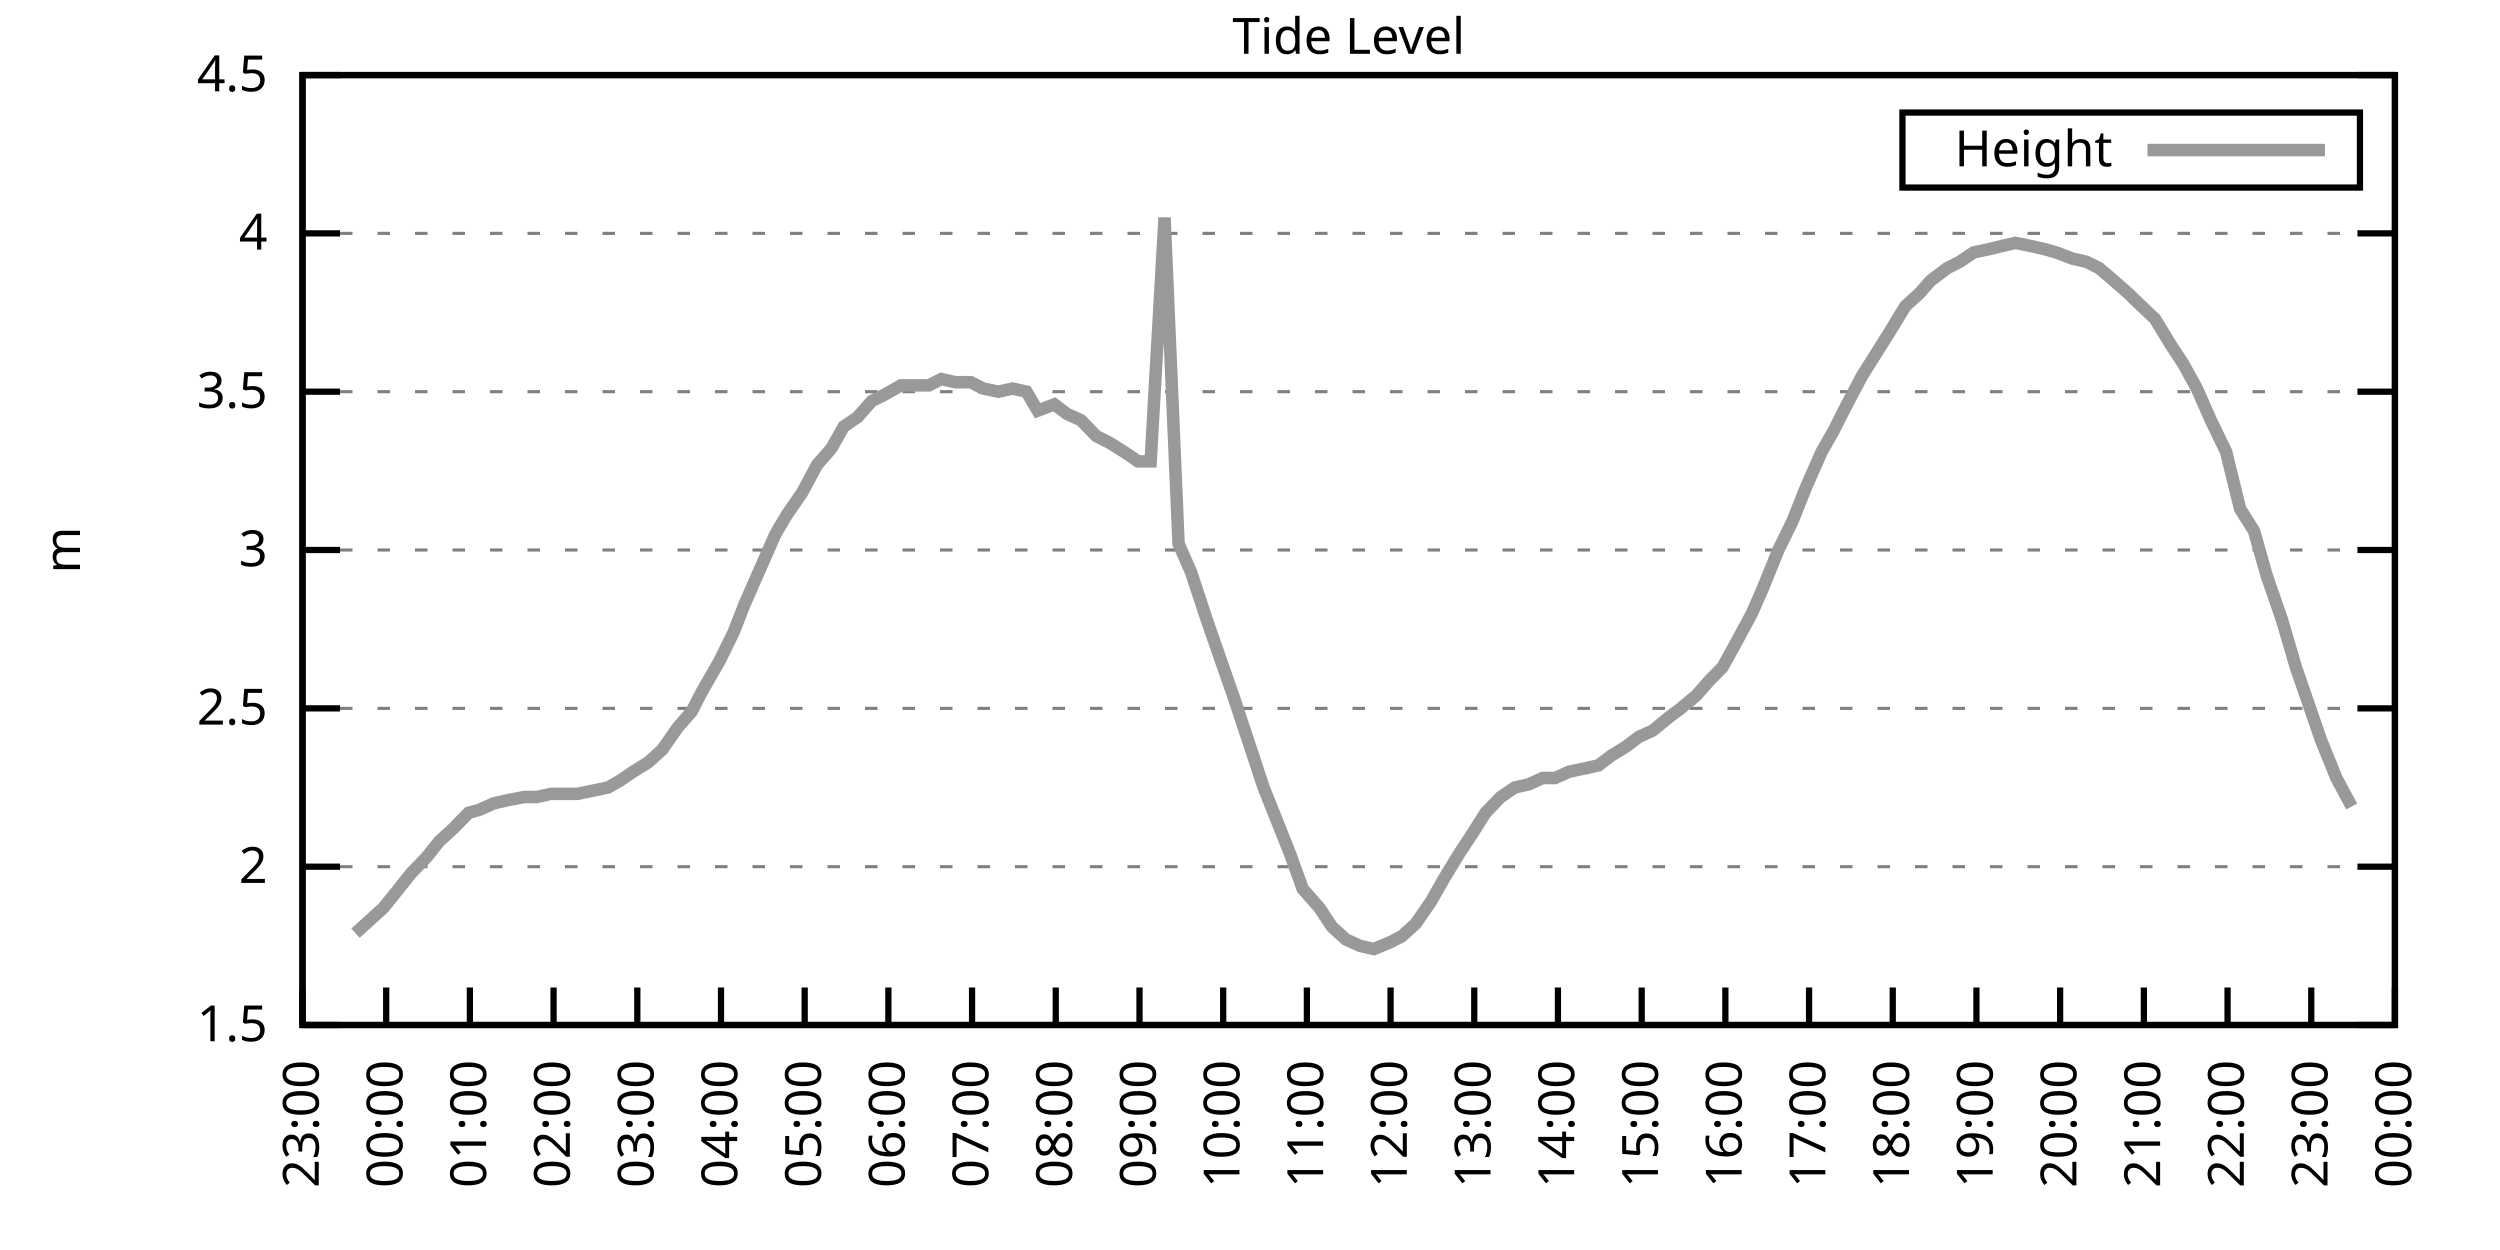
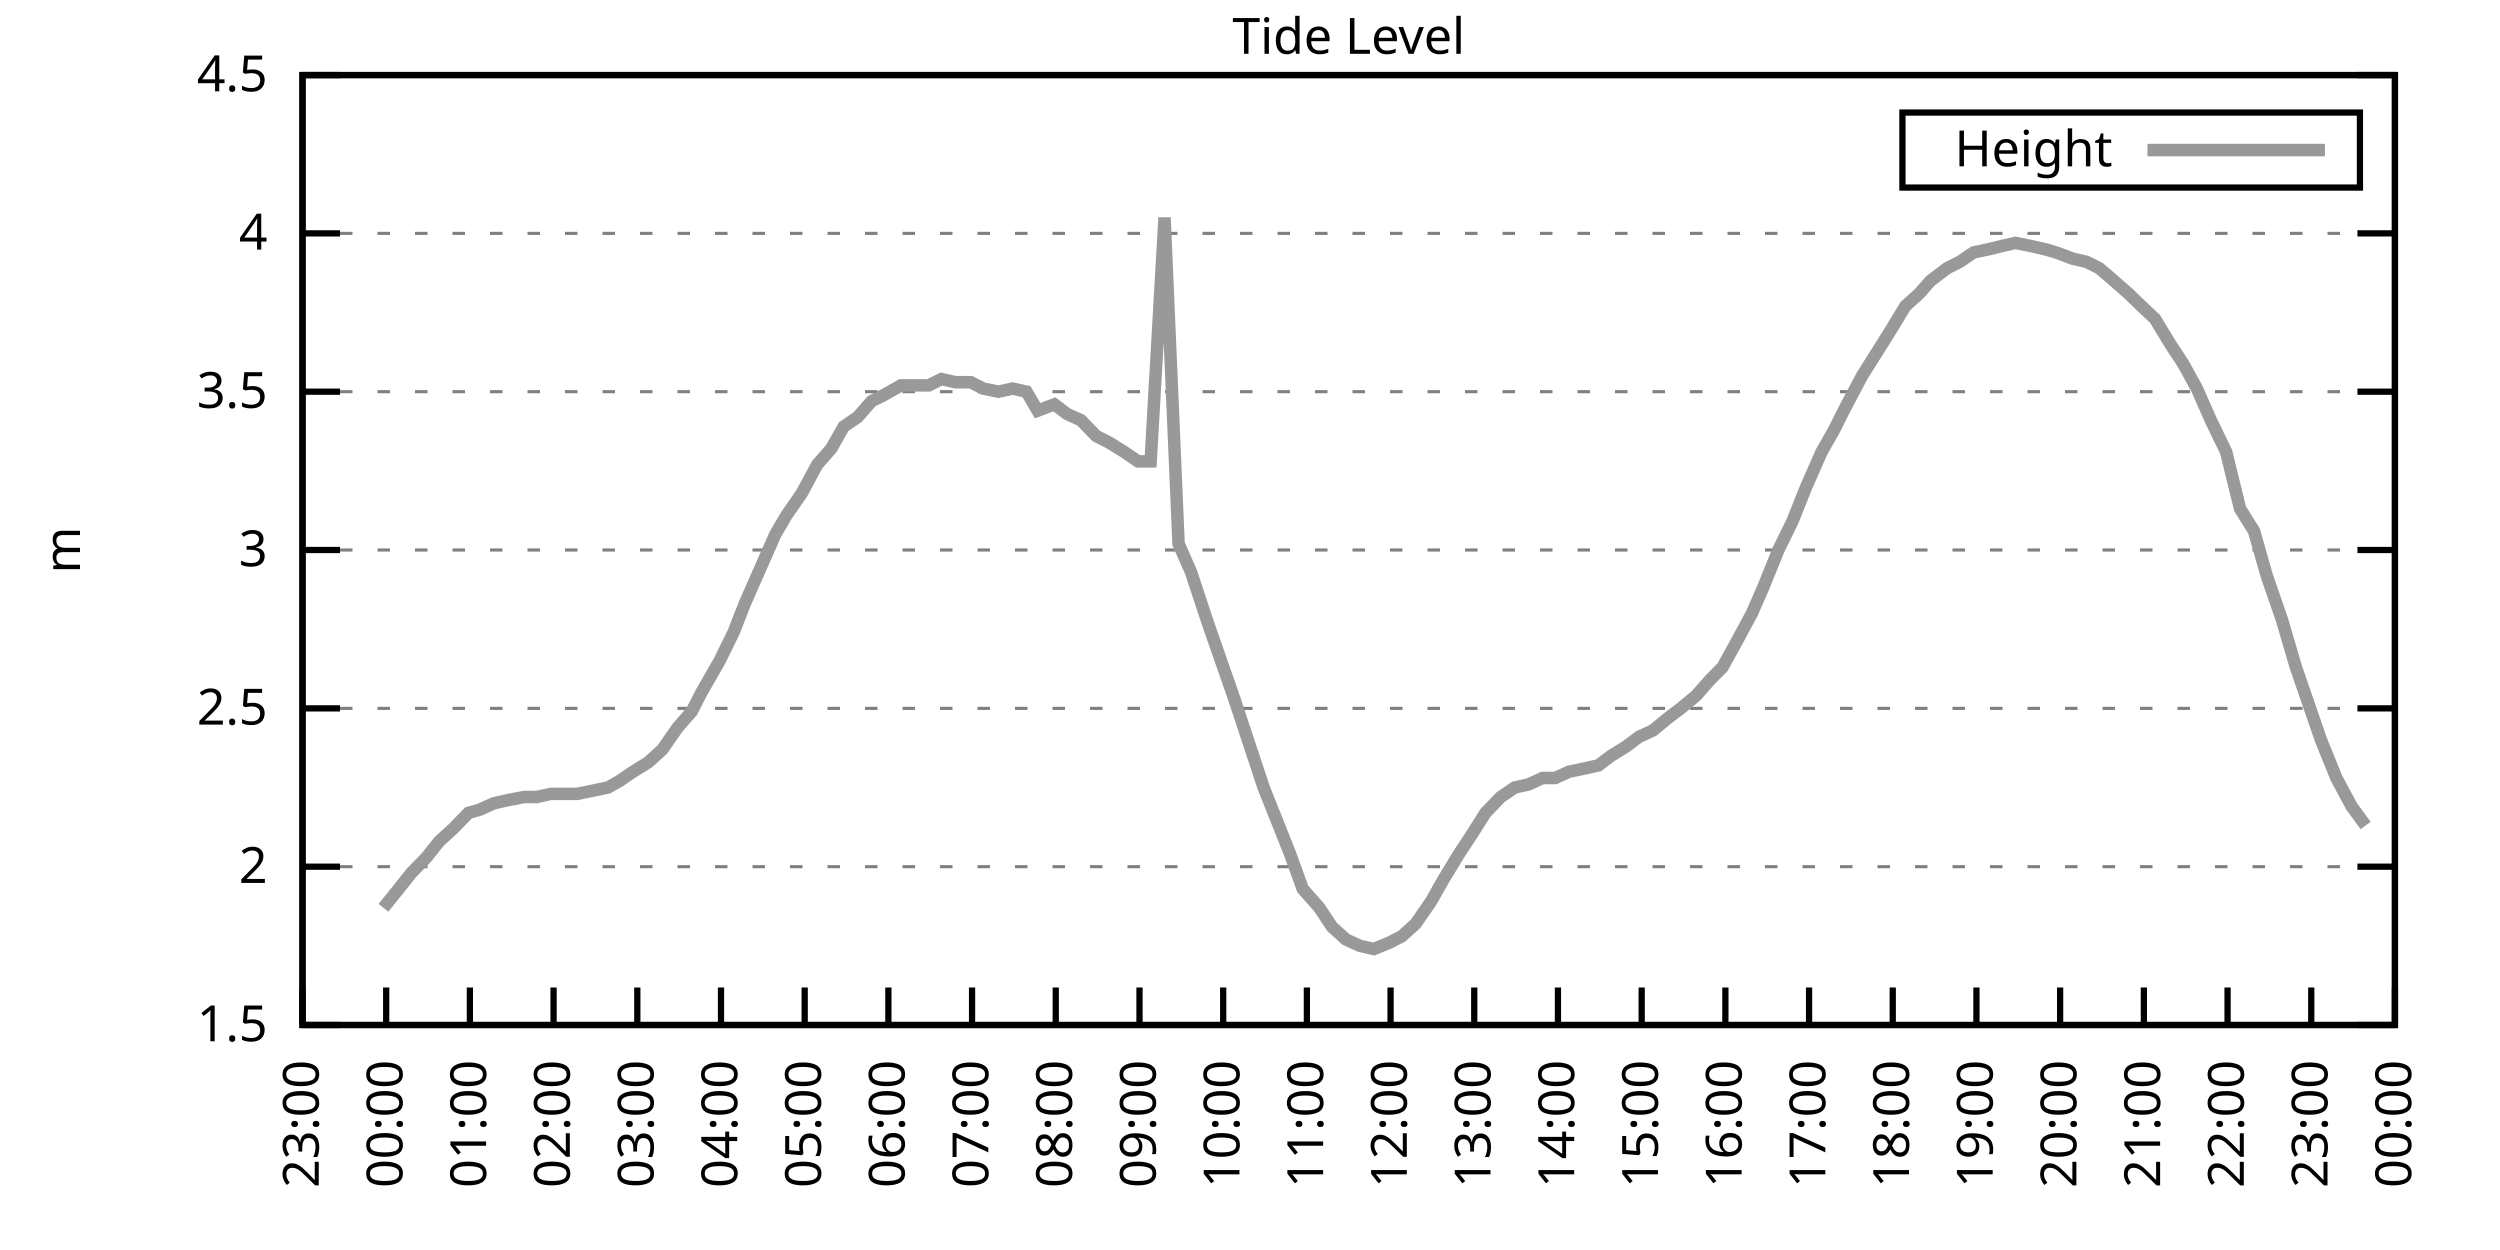
<svg xmlns="http://www.w3.org/2000/svg" xmlns:xlink="http://www.w3.org/1999/xlink" width="400" height="200" viewBox="0 0 400 200">
  <g id="gnuplot_canvas">
    <rect x="0" y="0" width="400" height="200" fill="none" />
    <defs>
      <circle id="gpDot" r="0.5" stroke-width="0.5" stroke="currentColor" />
      <path id="gpPt0" stroke-width="0.333" stroke="currentColor" d="M-1,0 h2 M0,-1 v2" />
      <path id="gpPt1" stroke-width="0.333" stroke="currentColor" d="M-1,-1 L1,1 M1,-1 L-1,1" />
      <path id="gpPt2" stroke-width="0.333" stroke="currentColor" d="M-1,0 L1,0 M0,-1 L0,1 M-1,-1 L1,1 M-1,1 L1,-1" />
      <rect id="gpPt3" stroke-width="0.333" stroke="currentColor" x="-1" y="-1" width="2" height="2" />
      <rect id="gpPt4" stroke-width="0.333" stroke="currentColor" fill="currentColor" x="-1" y="-1" width="2" height="2" />
      <circle id="gpPt5" stroke-width="0.333" stroke="currentColor" cx="0" cy="0" r="1" />
      <use xlink:href="#gpPt5" id="gpPt6" fill="currentColor" stroke="none" />
      <path id="gpPt7" stroke-width="0.333" stroke="currentColor" d="M0,-1.33 L-1.33,0.67 L1.33,0.67 z" />
      <use xlink:href="#gpPt7" id="gpPt8" fill="currentColor" stroke="none" />
      <use xlink:href="#gpPt7" id="gpPt9" stroke="currentColor" transform="rotate(180)" />
      <use xlink:href="#gpPt9" id="gpPt10" fill="currentColor" stroke="none" />
      <use xlink:href="#gpPt3" id="gpPt11" stroke="currentColor" transform="rotate(45)" />
      <use xlink:href="#gpPt11" id="gpPt12" fill="currentColor" stroke="none" />
      <path id="gpPt13" stroke-width="0.333" stroke="currentColor" d="M0,1.330 L1.265,0.411 L0.782,-1.067 L-0.782,-1.076 L-1.265,0.411 z" />
      <use xlink:href="#gpPt13" id="gpPt14" fill="currentColor" stroke="none" />
      <filter id="textbox" filterUnits="objectBoundingBox" x="0" y="0" height="1" width="1">
        <feFlood flood-color="white" flood-opacity="1" result="bgnd" />
        <feComposite in="SourceGraphic" in2="bgnd" operator="atop" />
      </filter>
      <filter id="greybox" filterUnits="objectBoundingBox" x="0" y="0" height="1" width="1">
        <feFlood flood-color="lightgrey" flood-opacity="1" result="grey" />
        <feComposite in="SourceGraphic" in2="grey" operator="atop" />
      </filter>
    </defs>
    <g fill="none" color="white" stroke="currentColor" stroke-width="1.00" stroke-linecap="butt" stroke-linejoin="miter">
</g>
    <g fill="none" color="black" stroke="currentColor" stroke-width="1.00" stroke-linecap="butt" stroke-linejoin="miter">
      <g stroke="none" shape-rendering="crispEdges">
        <polygon fill="rgb(255, 255, 255)" points="48.40,164.00 383.18,164.00 383.18,12.02 48.40,12.02 " />
      </g>
    </g>
    <g fill="none" color="black" stroke="currentColor" stroke-width="1.00" stroke-linecap="butt" stroke-linejoin="miter">
</g>
    <g fill="none" color="black" stroke="black" stroke-width="0.50" stroke-linecap="butt" stroke-linejoin="miter">
</g>
    <g fill="none" color="gray" stroke="currentColor" stroke-width="0.50" stroke-linecap="butt" stroke-linejoin="miter">
      <path stroke="gray" stroke-dasharray="2,4" class="gridline" d="M48.40,164.00 L383.19,164.00  " />
    </g>
    <g fill="none" color="gray" stroke="gray" stroke-width="1.00" stroke-linecap="butt" stroke-linejoin="miter">
</g>
    <g fill="none" color="black" stroke="currentColor" stroke-width="1.00" stroke-linecap="butt" stroke-linejoin="miter">
      <path stroke="black" d="M48.40,164.00 L54.40,164.00 M383.19,164.00 L377.19,164.00  " />
      <g transform="translate(42.80,166.60)" stroke="none" fill="black" font-family="Sans" font-size="8.00" text-anchor="end">
        <text>
          <tspan font-family="Sans"> 1.5</tspan>
        </text>
      </g>
    </g>
    <g fill="none" color="black" stroke="currentColor" stroke-width="1.00" stroke-linecap="butt" stroke-linejoin="miter">
</g>
    <g fill="none" color="black" stroke="black" stroke-width="0.50" stroke-linecap="butt" stroke-linejoin="miter">
</g>
    <g fill="none" color="gray" stroke="currentColor" stroke-width="0.50" stroke-linecap="butt" stroke-linejoin="miter">
      <path stroke="gray" stroke-dasharray="2,4" class="gridline" d="M48.40,138.67 L383.19,138.67  " />
    </g>
    <g fill="none" color="gray" stroke="gray" stroke-width="1.00" stroke-linecap="butt" stroke-linejoin="miter">
</g>
    <g fill="none" color="black" stroke="currentColor" stroke-width="1.00" stroke-linecap="butt" stroke-linejoin="miter">
      <path stroke="black" d="M48.40,138.67 L54.40,138.67 M383.19,138.67 L377.19,138.67  " />
      <g transform="translate(42.80,141.27)" stroke="none" fill="black" font-family="Sans" font-size="8.00" text-anchor="end">
        <text>
          <tspan font-family="Sans"> 2</tspan>
        </text>
      </g>
    </g>
    <g fill="none" color="black" stroke="currentColor" stroke-width="1.00" stroke-linecap="butt" stroke-linejoin="miter">
</g>
    <g fill="none" color="black" stroke="black" stroke-width="0.50" stroke-linecap="butt" stroke-linejoin="miter">
</g>
    <g fill="none" color="gray" stroke="currentColor" stroke-width="0.50" stroke-linecap="butt" stroke-linejoin="miter">
      <path stroke="gray" stroke-dasharray="2,4" class="gridline" d="M48.40,113.34 L383.19,113.34  " />
    </g>
    <g fill="none" color="gray" stroke="gray" stroke-width="1.00" stroke-linecap="butt" stroke-linejoin="miter">
</g>
    <g fill="none" color="black" stroke="currentColor" stroke-width="1.00" stroke-linecap="butt" stroke-linejoin="miter">
      <path stroke="black" d="M48.40,113.34 L54.40,113.34 M383.19,113.34 L377.19,113.34  " />
      <g transform="translate(42.80,115.94)" stroke="none" fill="black" font-family="Sans" font-size="8.00" text-anchor="end">
        <text>
          <tspan font-family="Sans"> 2.5</tspan>
        </text>
      </g>
    </g>
    <g fill="none" color="black" stroke="currentColor" stroke-width="1.00" stroke-linecap="butt" stroke-linejoin="miter">
</g>
    <g fill="none" color="black" stroke="black" stroke-width="0.50" stroke-linecap="butt" stroke-linejoin="miter">
</g>
    <g fill="none" color="gray" stroke="currentColor" stroke-width="0.50" stroke-linecap="butt" stroke-linejoin="miter">
      <path stroke="gray" stroke-dasharray="2,4" class="gridline" d="M48.40,88.00 L383.19,88.00  " />
    </g>
    <g fill="none" color="gray" stroke="gray" stroke-width="1.00" stroke-linecap="butt" stroke-linejoin="miter">
</g>
    <g fill="none" color="black" stroke="currentColor" stroke-width="1.00" stroke-linecap="butt" stroke-linejoin="miter">
      <path stroke="black" d="M48.40,88.00 L54.40,88.00 M383.19,88.00 L377.19,88.00  " />
      <g transform="translate(42.80,90.60)" stroke="none" fill="black" font-family="Sans" font-size="8.00" text-anchor="end">
        <text>
          <tspan font-family="Sans"> 3</tspan>
        </text>
      </g>
    </g>
    <g fill="none" color="black" stroke="currentColor" stroke-width="1.00" stroke-linecap="butt" stroke-linejoin="miter">
</g>
    <g fill="none" color="black" stroke="black" stroke-width="0.50" stroke-linecap="butt" stroke-linejoin="miter">
</g>
    <g fill="none" color="gray" stroke="currentColor" stroke-width="0.50" stroke-linecap="butt" stroke-linejoin="miter">
      <path stroke="gray" stroke-dasharray="2,4" class="gridline" d="M48.40,62.67 L383.19,62.67  " />
    </g>
    <g fill="none" color="gray" stroke="gray" stroke-width="1.00" stroke-linecap="butt" stroke-linejoin="miter">
</g>
    <g fill="none" color="black" stroke="currentColor" stroke-width="1.00" stroke-linecap="butt" stroke-linejoin="miter">
      <path stroke="black" d="M48.40,62.67 L54.40,62.67 M383.19,62.67 L377.19,62.67  " />
      <g transform="translate(42.80,65.27)" stroke="none" fill="black" font-family="Sans" font-size="8.00" text-anchor="end">
        <text>
          <tspan font-family="Sans"> 3.5</tspan>
        </text>
      </g>
    </g>
    <g fill="none" color="black" stroke="currentColor" stroke-width="1.00" stroke-linecap="butt" stroke-linejoin="miter">
</g>
    <g fill="none" color="black" stroke="black" stroke-width="0.50" stroke-linecap="butt" stroke-linejoin="miter">
</g>
    <g fill="none" color="gray" stroke="currentColor" stroke-width="0.50" stroke-linecap="butt" stroke-linejoin="miter">
      <path stroke="gray" stroke-dasharray="2,4" class="gridline" d="M48.40,37.34 L383.19,37.34  " />
    </g>
    <g fill="none" color="gray" stroke="gray" stroke-width="1.00" stroke-linecap="butt" stroke-linejoin="miter">
</g>
    <g fill="none" color="black" stroke="currentColor" stroke-width="1.00" stroke-linecap="butt" stroke-linejoin="miter">
      <path stroke="black" d="M48.40,37.34 L54.40,37.34 M383.19,37.34 L377.19,37.34  " />
      <g transform="translate(42.80,39.94)" stroke="none" fill="black" font-family="Sans" font-size="8.00" text-anchor="end">
        <text>
          <tspan font-family="Sans"> 4</tspan>
        </text>
      </g>
    </g>
    <g fill="none" color="black" stroke="currentColor" stroke-width="1.00" stroke-linecap="butt" stroke-linejoin="miter">
</g>
    <g fill="none" color="black" stroke="black" stroke-width="0.50" stroke-linecap="butt" stroke-linejoin="miter">
</g>
    <g fill="none" color="gray" stroke="currentColor" stroke-width="0.50" stroke-linecap="butt" stroke-linejoin="miter">
      <path stroke="gray" stroke-dasharray="2,4" class="gridline" d="M48.40,12.01 L383.19,12.01  " />
    </g>
    <g fill="none" color="gray" stroke="gray" stroke-width="1.00" stroke-linecap="butt" stroke-linejoin="miter">
</g>
    <g fill="none" color="black" stroke="currentColor" stroke-width="1.00" stroke-linecap="butt" stroke-linejoin="miter">
      <path stroke="black" d="M48.40,12.01 L54.40,12.01 M383.19,12.01 L377.19,12.01  " />
      <g transform="translate(42.80,14.61)" stroke="none" fill="black" font-family="Sans" font-size="8.00" text-anchor="end">
        <text>
          <tspan font-family="Sans"> 4.5</tspan>
        </text>
      </g>
    </g>
    <g fill="none" color="black" stroke="currentColor" stroke-width="1.00" stroke-linecap="butt" stroke-linejoin="miter">
      <path stroke="black" d="M48.40,164.00 L48.40,158.00  " />
      <g transform="translate(51.00,169.60) rotate(270.00)" stroke="none" fill="black" font-family="Sans" font-size="8.00" text-anchor="end">
        <text>
          <tspan font-family="Sans">23:00</tspan>
        </text>
      </g>
    </g>
    <g fill="none" color="black" stroke="currentColor" stroke-width="1.00" stroke-linecap="butt" stroke-linejoin="miter">
      <path stroke="black" d="M61.79,164.00 L61.79,158.00  " />
      <g transform="translate(64.39,169.60) rotate(270.00)" stroke="none" fill="black" font-family="Sans" font-size="8.00" text-anchor="end">
        <text>
          <tspan font-family="Sans">00:00</tspan>
        </text>
      </g>
    </g>
    <g fill="none" color="black" stroke="currentColor" stroke-width="1.00" stroke-linecap="butt" stroke-linejoin="miter">
      <path stroke="black" d="M75.18,164.00 L75.18,158.00  " />
      <g transform="translate(77.78,169.60) rotate(270.00)" stroke="none" fill="black" font-family="Sans" font-size="8.00" text-anchor="end">
        <text>
          <tspan font-family="Sans">01:00</tspan>
        </text>
      </g>
    </g>
    <g fill="none" color="black" stroke="currentColor" stroke-width="1.00" stroke-linecap="butt" stroke-linejoin="miter">
      <path stroke="black" d="M88.57,164.00 L88.57,158.00  " />
      <g transform="translate(91.17,169.60) rotate(270.00)" stroke="none" fill="black" font-family="Sans" font-size="8.00" text-anchor="end">
        <text>
          <tspan font-family="Sans">02:00</tspan>
        </text>
      </g>
    </g>
    <g fill="none" color="black" stroke="currentColor" stroke-width="1.00" stroke-linecap="butt" stroke-linejoin="miter">
      <path stroke="black" d="M101.97,164.00 L101.97,158.00  " />
      <g transform="translate(104.57,169.60) rotate(270.00)" stroke="none" fill="black" font-family="Sans" font-size="8.00" text-anchor="end">
        <text>
          <tspan font-family="Sans">03:00</tspan>
        </text>
      </g>
    </g>
    <g fill="none" color="black" stroke="currentColor" stroke-width="1.00" stroke-linecap="butt" stroke-linejoin="miter">
      <path stroke="black" d="M115.36,164.00 L115.36,158.00  " />
      <g transform="translate(117.96,169.60) rotate(270.00)" stroke="none" fill="black" font-family="Sans" font-size="8.00" text-anchor="end">
        <text>
          <tspan font-family="Sans">04:00</tspan>
        </text>
      </g>
    </g>
    <g fill="none" color="black" stroke="currentColor" stroke-width="1.00" stroke-linecap="butt" stroke-linejoin="miter">
      <path stroke="black" d="M128.75,164.00 L128.75,158.00  " />
      <g transform="translate(131.35,169.60) rotate(270.00)" stroke="none" fill="black" font-family="Sans" font-size="8.00" text-anchor="end">
        <text>
          <tspan font-family="Sans">05:00</tspan>
        </text>
      </g>
    </g>
    <g fill="none" color="black" stroke="currentColor" stroke-width="1.00" stroke-linecap="butt" stroke-linejoin="miter">
      <path stroke="black" d="M142.14,164.00 L142.14,158.00  " />
      <g transform="translate(144.74,169.60) rotate(270.00)" stroke="none" fill="black" font-family="Sans" font-size="8.00" text-anchor="end">
        <text>
          <tspan font-family="Sans">06:00</tspan>
        </text>
      </g>
    </g>
    <g fill="none" color="black" stroke="currentColor" stroke-width="1.00" stroke-linecap="butt" stroke-linejoin="miter">
      <path stroke="black" d="M155.53,164.00 L155.53,158.00  " />
      <g transform="translate(158.13,169.60) rotate(270.00)" stroke="none" fill="black" font-family="Sans" font-size="8.00" text-anchor="end">
        <text>
          <tspan font-family="Sans">07:00</tspan>
        </text>
      </g>
    </g>
    <g fill="none" color="black" stroke="currentColor" stroke-width="1.00" stroke-linecap="butt" stroke-linejoin="miter">
      <path stroke="black" d="M168.92,164.00 L168.92,158.00  " />
      <g transform="translate(171.52,169.60) rotate(270.00)" stroke="none" fill="black" font-family="Sans" font-size="8.00" text-anchor="end">
        <text>
          <tspan font-family="Sans">08:00</tspan>
        </text>
      </g>
    </g>
    <g fill="none" color="black" stroke="currentColor" stroke-width="1.00" stroke-linecap="butt" stroke-linejoin="miter">
      <path stroke="black" d="M182.32,164.00 L182.32,158.00  " />
      <g transform="translate(184.92,169.60) rotate(270.00)" stroke="none" fill="black" font-family="Sans" font-size="8.00" text-anchor="end">
        <text>
          <tspan font-family="Sans">09:00</tspan>
        </text>
      </g>
    </g>
    <g fill="none" color="black" stroke="currentColor" stroke-width="1.00" stroke-linecap="butt" stroke-linejoin="miter">
      <path stroke="black" d="M195.71,164.00 L195.71,158.00  " />
      <g transform="translate(198.31,169.60) rotate(270.00)" stroke="none" fill="black" font-family="Sans" font-size="8.00" text-anchor="end">
        <text>
          <tspan font-family="Sans">10:00</tspan>
        </text>
      </g>
    </g>
    <g fill="none" color="black" stroke="currentColor" stroke-width="1.00" stroke-linecap="butt" stroke-linejoin="miter">
      <path stroke="black" d="M209.10,164.00 L209.10,158.00  " />
      <g transform="translate(211.70,169.60) rotate(270.00)" stroke="none" fill="black" font-family="Sans" font-size="8.00" text-anchor="end">
        <text>
          <tspan font-family="Sans">11:00</tspan>
        </text>
      </g>
    </g>
    <g fill="none" color="black" stroke="currentColor" stroke-width="1.00" stroke-linecap="butt" stroke-linejoin="miter">
      <path stroke="black" d="M222.49,164.00 L222.49,158.00  " />
      <g transform="translate(225.09,169.60) rotate(270.00)" stroke="none" fill="black" font-family="Sans" font-size="8.00" text-anchor="end">
        <text>
          <tspan font-family="Sans">12:00</tspan>
        </text>
      </g>
    </g>
    <g fill="none" color="black" stroke="currentColor" stroke-width="1.00" stroke-linecap="butt" stroke-linejoin="miter">
      <path stroke="black" d="M235.88,164.00 L235.88,158.00  " />
      <g transform="translate(238.48,169.60) rotate(270.00)" stroke="none" fill="black" font-family="Sans" font-size="8.00" text-anchor="end">
        <text>
          <tspan font-family="Sans">13:00</tspan>
        </text>
      </g>
    </g>
    <g fill="none" color="black" stroke="currentColor" stroke-width="1.00" stroke-linecap="butt" stroke-linejoin="miter">
      <path stroke="black" d="M249.27,164.00 L249.27,158.00  " />
      <g transform="translate(251.87,169.60) rotate(270.00)" stroke="none" fill="black" font-family="Sans" font-size="8.00" text-anchor="end">
        <text>
          <tspan font-family="Sans">14:00</tspan>
        </text>
      </g>
    </g>
    <g fill="none" color="black" stroke="currentColor" stroke-width="1.00" stroke-linecap="butt" stroke-linejoin="miter">
      <path stroke="black" d="M262.67,164.00 L262.67,158.00  " />
      <g transform="translate(265.27,169.60) rotate(270.00)" stroke="none" fill="black" font-family="Sans" font-size="8.00" text-anchor="end">
        <text>
          <tspan font-family="Sans">15:00</tspan>
        </text>
      </g>
    </g>
    <g fill="none" color="black" stroke="currentColor" stroke-width="1.00" stroke-linecap="butt" stroke-linejoin="miter">
      <path stroke="black" d="M276.06,164.00 L276.06,158.00  " />
      <g transform="translate(278.66,169.60) rotate(270.00)" stroke="none" fill="black" font-family="Sans" font-size="8.00" text-anchor="end">
        <text>
          <tspan font-family="Sans">16:00</tspan>
        </text>
      </g>
    </g>
    <g fill="none" color="black" stroke="currentColor" stroke-width="1.00" stroke-linecap="butt" stroke-linejoin="miter">
      <path stroke="black" d="M289.45,164.00 L289.45,158.00  " />
      <g transform="translate(292.05,169.60) rotate(270.00)" stroke="none" fill="black" font-family="Sans" font-size="8.00" text-anchor="end">
        <text>
          <tspan font-family="Sans">17:00</tspan>
        </text>
      </g>
    </g>
    <g fill="none" color="black" stroke="currentColor" stroke-width="1.00" stroke-linecap="butt" stroke-linejoin="miter">
      <path stroke="black" d="M302.84,164.00 L302.84,158.00  " />
      <g transform="translate(305.44,169.60) rotate(270.00)" stroke="none" fill="black" font-family="Sans" font-size="8.00" text-anchor="end">
        <text>
          <tspan font-family="Sans">18:00</tspan>
        </text>
      </g>
    </g>
    <g fill="none" color="black" stroke="currentColor" stroke-width="1.00" stroke-linecap="butt" stroke-linejoin="miter">
      <path stroke="black" d="M316.23,164.00 L316.23,158.00  " />
      <g transform="translate(318.83,169.60) rotate(270.00)" stroke="none" fill="black" font-family="Sans" font-size="8.00" text-anchor="end">
        <text>
          <tspan font-family="Sans">19:00</tspan>
        </text>
      </g>
    </g>
    <g fill="none" color="black" stroke="currentColor" stroke-width="1.00" stroke-linecap="butt" stroke-linejoin="miter">
      <path stroke="black" d="M329.62,164.00 L329.62,158.00  " />
      <g transform="translate(332.22,169.60) rotate(270.00)" stroke="none" fill="black" font-family="Sans" font-size="8.00" text-anchor="end">
        <text>
          <tspan font-family="Sans">20:00</tspan>
        </text>
      </g>
    </g>
    <g fill="none" color="black" stroke="currentColor" stroke-width="1.00" stroke-linecap="butt" stroke-linejoin="miter">
      <path stroke="black" d="M343.02,164.00 L343.02,158.00  " />
      <g transform="translate(345.62,169.60) rotate(270.00)" stroke="none" fill="black" font-family="Sans" font-size="8.00" text-anchor="end">
        <text>
          <tspan font-family="Sans">21:00</tspan>
        </text>
      </g>
    </g>
    <g fill="none" color="black" stroke="currentColor" stroke-width="1.00" stroke-linecap="butt" stroke-linejoin="miter">
      <path stroke="black" d="M356.41,164.00 L356.41,158.00  " />
      <g transform="translate(359.01,169.60) rotate(270.00)" stroke="none" fill="black" font-family="Sans" font-size="8.00" text-anchor="end">
        <text>
          <tspan font-family="Sans">22:00</tspan>
        </text>
      </g>
    </g>
    <g fill="none" color="black" stroke="currentColor" stroke-width="1.00" stroke-linecap="butt" stroke-linejoin="miter">
      <path stroke="black" d="M369.80,164.00 L369.80,158.00  " />
      <g transform="translate(372.40,169.60) rotate(270.00)" stroke="none" fill="black" font-family="Sans" font-size="8.00" text-anchor="end">
        <text>
          <tspan font-family="Sans">23:00</tspan>
        </text>
      </g>
    </g>
    <g fill="none" color="black" stroke="currentColor" stroke-width="1.00" stroke-linecap="butt" stroke-linejoin="miter">
      <path stroke="black" d="M383.19,164.00 L383.19,158.00  " />
      <g transform="translate(385.79,169.60) rotate(270.00)" stroke="none" fill="black" font-family="Sans" font-size="8.00" text-anchor="end">
        <text>
          <tspan font-family="Sans">00:00</tspan>
        </text>
      </g>
    </g>
    <g fill="none" color="black" stroke="currentColor" stroke-width="1.00" stroke-linecap="butt" stroke-linejoin="miter">
</g>
    <g fill="none" color="black" stroke="currentColor" stroke-width="1.00" stroke-linecap="butt" stroke-linejoin="miter">
      <path stroke="black" d="M48.40,12.01 L48.40,164.00 L383.19,164.00 L383.19,12.01 L48.40,12.01 Z  " />
    </g>
    <g fill="none" color="black" stroke="currentColor" stroke-width="1.00" stroke-linecap="butt" stroke-linejoin="miter">
</g>
    <g fill="none" color="black" stroke="currentColor" stroke-width="1.00" stroke-linecap="butt" stroke-linejoin="miter">
      <path stroke="black" d="M304.39,30.01 L304.39,18.01 L377.59,18.01 L377.59,30.01 L304.39,30.01 Z  " />
    </g>
    <g id="Tide_level_plot_1">
      <g fill="none" color="white" stroke="black" stroke-width="2.00" stroke-linecap="butt" stroke-linejoin="miter">
</g>
      <g fill="none" color="black" stroke="currentColor" stroke-width="2.00" stroke-linecap="butt" stroke-linejoin="miter">
        <g transform="translate(337.99,26.61)" stroke="none" fill="black" font-family="Sans" font-size="8.00" text-anchor="end">
          <text>
            <tspan font-family="Sans">Height</tspan>
          </text>
        </g>
      </g>
      <g fill="none" color="black" stroke="currentColor" stroke-width="2.00" stroke-linecap="butt" stroke-linejoin="miter">
-         <path stroke="rgb(153, 153, 153)" d="M343.59,24.01 L371.99,24.01 M56.88,149.31 L61.35,145.25 L63.80,142.21 L65.81,139.68 L68.26,137.15 L70.27,134.62   L72.50,132.59 L74.96,130.06 L76.75,129.55 L78.98,128.54 L81.21,128.03 L83.89,127.52 L85.90,127.52 L88.13,127.02   L90.14,127.02 L92.37,127.02 L94.82,126.51 L97.28,126.00 L99.06,124.99 L101.30,123.47 L103.75,121.95 L105.98,119.92   L108.44,116.38 L110.67,113.84 L112.23,110.80 L115.13,105.74 L117.37,101.18 L119.15,96.62 L121.83,90.54 L124.06,85.47   L125.85,82.43 L128.30,78.89 L130.76,74.33 L132.99,71.79 L135.00,68.25 L137.23,66.73 L139.46,64.19 L141.47,63.18   L144.15,61.66 L146.38,61.66 L148.61,61.66 L150.62,60.65 L152.85,61.15 L155.31,61.15 L157.32,62.17 L159.77,62.67   L162.01,62.17 L164.24,62.67 L166.02,65.71 L168.70,64.70 L170.71,66.22 L172.94,67.23 L175.40,69.77 L177.41,70.78   L179.86,72.30 L182.09,73.82 L184.10,73.82 L186.33,34.81 L188.57,86.99 L190.57,91.55 L193.25,99.66 L197.49,111.82   L202.18,126.00 L204.41,131.58 L206.42,136.64 L208.43,142.21 L211.11,145.25 L213.12,148.29 L215.35,150.32 L217.58,151.33   L219.81,151.84 L222.27,150.83 L224.28,149.81 L226.51,147.79 L228.96,144.24 L230.97,140.69 L233.43,136.64 L235.44,133.60   L237.67,130.06 L240.12,127.52 L242.36,126.00 L244.59,125.50 L246.82,124.48 L248.83,124.48 L251.06,123.47 L253.51,122.96   L255.75,122.46 L257.76,120.94 L260.21,119.42 L262.22,117.90 L264.45,116.88 L266.91,114.86 L268.92,113.34 L271.37,111.31   L273.60,108.78 L275.61,106.75 L277.84,102.70 L280.30,98.14 L282.08,94.08 L284.54,88.00 L286.77,83.45 L289.00,77.87   L291.46,72.30 L293.47,68.75 L295.25,65.21 L297.93,60.14 L300.16,56.59 L302.39,53.05 L304.85,48.99 L307.08,46.97   L308.87,44.94 L311.54,42.91 L313.55,41.90 L315.79,40.38 L318.24,39.87 L320.25,39.37 L322.48,38.86 L324.94,39.37   L327.17,39.87 L328.95,40.38 L331.63,41.39 L333.86,41.90 L335.87,42.91 L337.66,44.43 L340.56,46.97 L342.12,48.49   L344.80,51.02 L347.26,55.07 L349.26,58.11 L351.50,62.17 L353.73,67.23 L356.18,72.30 L358.42,81.42 L360.65,84.97   L362.66,92.06 L365.11,99.15 L367.34,106.75 L371.36,118.40 L373.82,124.48 L376.27,129.04  " />
+         <path stroke="rgb(153, 153, 153)" d="M343.59,24.01 L371.99,24.01 M61.35,145.25 L63.80,142.21 L65.81,139.68 L68.26,137.15 L70.27,134.62 L72.50,132.59   L74.96,130.06 L76.75,129.55 L78.98,128.54 L81.21,128.03 L83.89,127.52 L85.90,127.52 L88.13,127.02 L90.14,127.02   L92.37,127.02 L94.82,126.51 L97.28,126.00 L99.06,124.99 L101.30,123.47 L103.75,121.95 L105.98,119.92 L108.44,116.38   L110.67,113.84 L112.23,110.80 L115.13,105.74 L117.37,101.18 L119.15,96.62 L121.83,90.54 L124.06,85.47 L125.85,82.43   L128.30,78.89 L130.76,74.33 L132.99,71.79 L135.00,68.25 L137.23,66.73 L139.46,64.19 L141.47,63.18 L144.15,61.66   L146.38,61.66 L148.61,61.66 L150.62,60.65 L152.85,61.15 L155.31,61.15 L157.32,62.17 L159.77,62.67 L162.01,62.17   L164.24,62.67 L166.02,65.71 L168.70,64.70 L170.71,66.22 L172.94,67.23 L175.40,69.77 L177.41,70.78 L179.86,72.30   L182.09,73.82 L184.10,73.82 L186.33,34.81 L188.57,86.99 L190.57,91.55 L193.25,99.66 L197.49,111.82 L202.18,126.00   L204.41,131.58 L206.42,136.64 L208.43,142.21 L211.11,145.25 L213.12,148.29 L215.35,150.32 L217.58,151.33 L219.81,151.84   L222.27,150.83 L224.28,149.81 L226.51,147.79 L228.96,144.24 L230.97,140.69 L233.43,136.64 L235.44,133.60 L237.67,130.06   L240.12,127.52 L242.36,126.00 L244.59,125.50 L246.82,124.48 L248.83,124.48 L251.06,123.47 L253.51,122.96 L255.75,122.46   L257.76,120.94 L260.21,119.42 L262.22,117.90 L264.45,116.88 L266.91,114.86 L268.92,113.34 L271.37,111.31 L273.60,108.78   L275.61,106.75 L277.84,102.70 L280.30,98.14 L282.08,94.08 L284.54,88.00 L286.77,83.45 L289.00,77.87 L291.46,72.30   L293.47,68.75 L295.25,65.21 L297.93,60.14 L300.16,56.59 L302.39,53.05 L304.85,48.99 L307.08,46.97 L308.87,44.94   L311.54,42.91 L313.55,41.90 L315.79,40.38 L318.24,39.87 L320.25,39.37 L322.48,38.86 L324.94,39.37 L327.17,39.87   L328.95,40.38 L331.63,41.39 L333.86,41.90 L335.87,42.91 L337.66,44.43 L340.56,46.97 L342.12,48.49 L344.80,51.02   L347.26,55.07 L349.26,58.11 L351.50,62.17 L353.73,67.23 L356.18,72.30 L358.42,81.42 L360.65,84.97 L362.66,92.06   L365.11,99.15 L367.34,106.75 L371.36,118.40 L373.82,124.48 L376.27,129.04 L378.50,132.08  " />
      </g>
    </g>
    <g fill="none" color="black" stroke="currentColor" stroke-width="2.00" stroke-linecap="butt" stroke-linejoin="miter">
</g>
    <g fill="none" color="black" stroke="black" stroke-width="1.00" stroke-linecap="butt" stroke-linejoin="miter">
</g>
    <g fill="none" color="black" stroke="currentColor" stroke-width="1.00" stroke-linecap="butt" stroke-linejoin="miter">
      <path stroke="black" d="M48.40,12.01 L48.40,164.00 L383.19,164.00 L383.19,12.01 L48.40,12.01 Z  " />
      <g transform="translate(12.80,88.01) rotate(270.00)" stroke="none" fill="black" font-family="Sans" font-size="8.00" text-anchor="middle">
        <text>
          <tspan font-family="Sans">m</tspan>
        </text>
      </g>
    </g>
    <g fill="none" color="black" stroke="currentColor" stroke-width="1.00" stroke-linecap="butt" stroke-linejoin="miter">
</g>
    <g fill="none" color="black" stroke="currentColor" stroke-width="1.00" stroke-linecap="butt" stroke-linejoin="miter">
      <g transform="translate(215.79,8.61)" stroke="none" fill="black" font-family="Sans" font-size="8.00" text-anchor="middle">
        <text>
          <tspan font-family="Sans">Tide Level</tspan>
        </text>
      </g>
    </g>
    <g fill="none" color="black" stroke="currentColor" stroke-width="1.00" stroke-linecap="butt" stroke-linejoin="miter">
</g>
  </g>
</svg>
